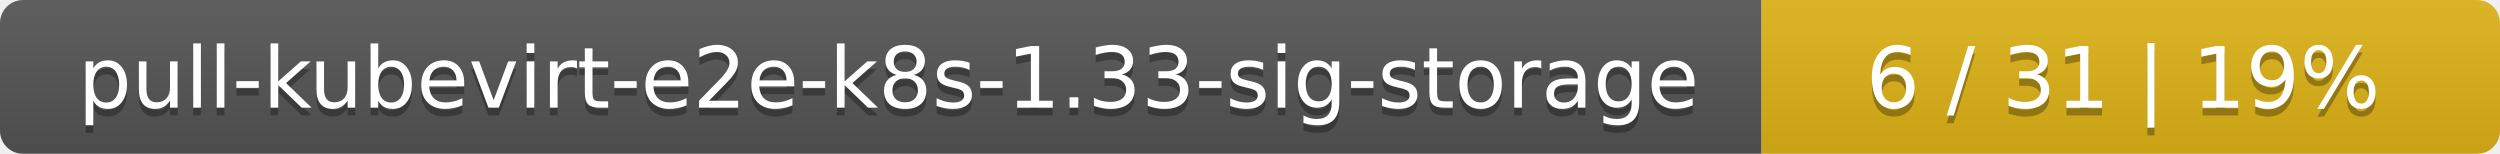
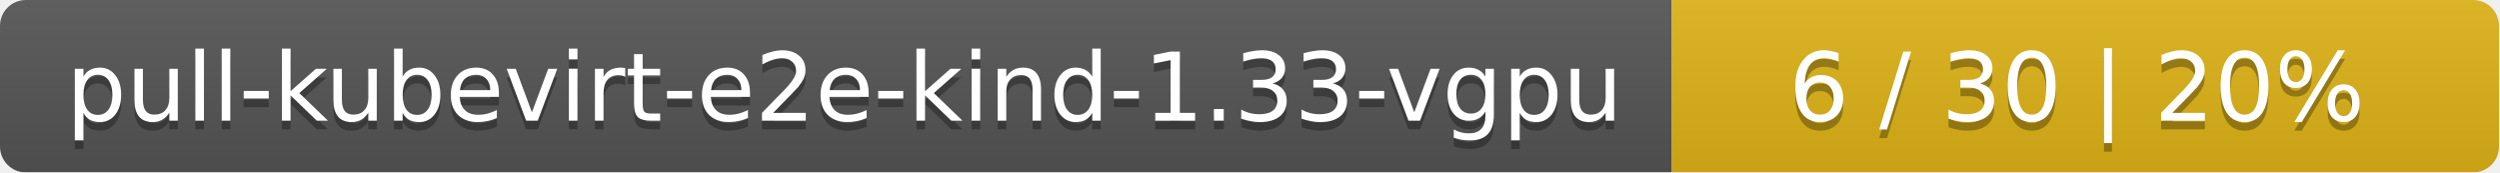
- <svg xmlns="http://www.w3.org/2000/svg" width="325" height="20">
+ <svg xmlns="http://www.w3.org/2000/svg" width="290" height="20">
  <linearGradient id="smooth" x2="0" y2="100%">
    <stop offset="0" stop-color="#bbb" stop-opacity=".1" />
    <stop offset="1" stop-opacity=".1" />
  </linearGradient>
  <mask id="round">
-     <rect width="325" height="20" rx="3" fill="#fff" />
+     <rect width="290" height="20" rx="3" fill="#fff" />
  </mask>
  <g mask="url(#round)">
-     <rect width="229" height="20" fill="#555" />
-     <rect x="229" width="96" height="20" fill="#dfb317" />
-     <rect width="325" height="20" fill="url(#smooth)" />
+     <rect width="194" height="20" fill="#555" />
+     <rect x="194" width="96" height="20" fill="#dfb317" />
+     <rect width="290" height="20" fill="url(#smooth)" />
  </g>
  <g fill="#fff" text-anchor="middle" font-family="DejaVu Sans,Verdana,Geneva,sans-serif" font-size="11">
-     <text x="115.5" y="15" fill="#010101" fill-opacity=".3">pull-kubevirt-e2e-k8s-1.33-sig-storage</text>
-     <text x="115.5" y="14">pull-kubevirt-e2e-k8s-1.33-sig-storage</text>
-     <text x="276" y="15" fill="#010101" fill-opacity=".3">6 / 31    |    19%</text>
-     <text x="276" y="14">6 / 31    |    19%</text>
+     <text x="98" y="15" fill="#010101" fill-opacity=".3">pull-kubevirt-e2e-kind-1.33-vgpu</text>
+     <text x="98" y="14">pull-kubevirt-e2e-kind-1.33-vgpu</text>
+     <text x="241" y="15" fill="#010101" fill-opacity=".3">6 / 30    |    20%</text>
+     <text x="241" y="14">6 / 30    |    20%</text>
  </g>
</svg>
